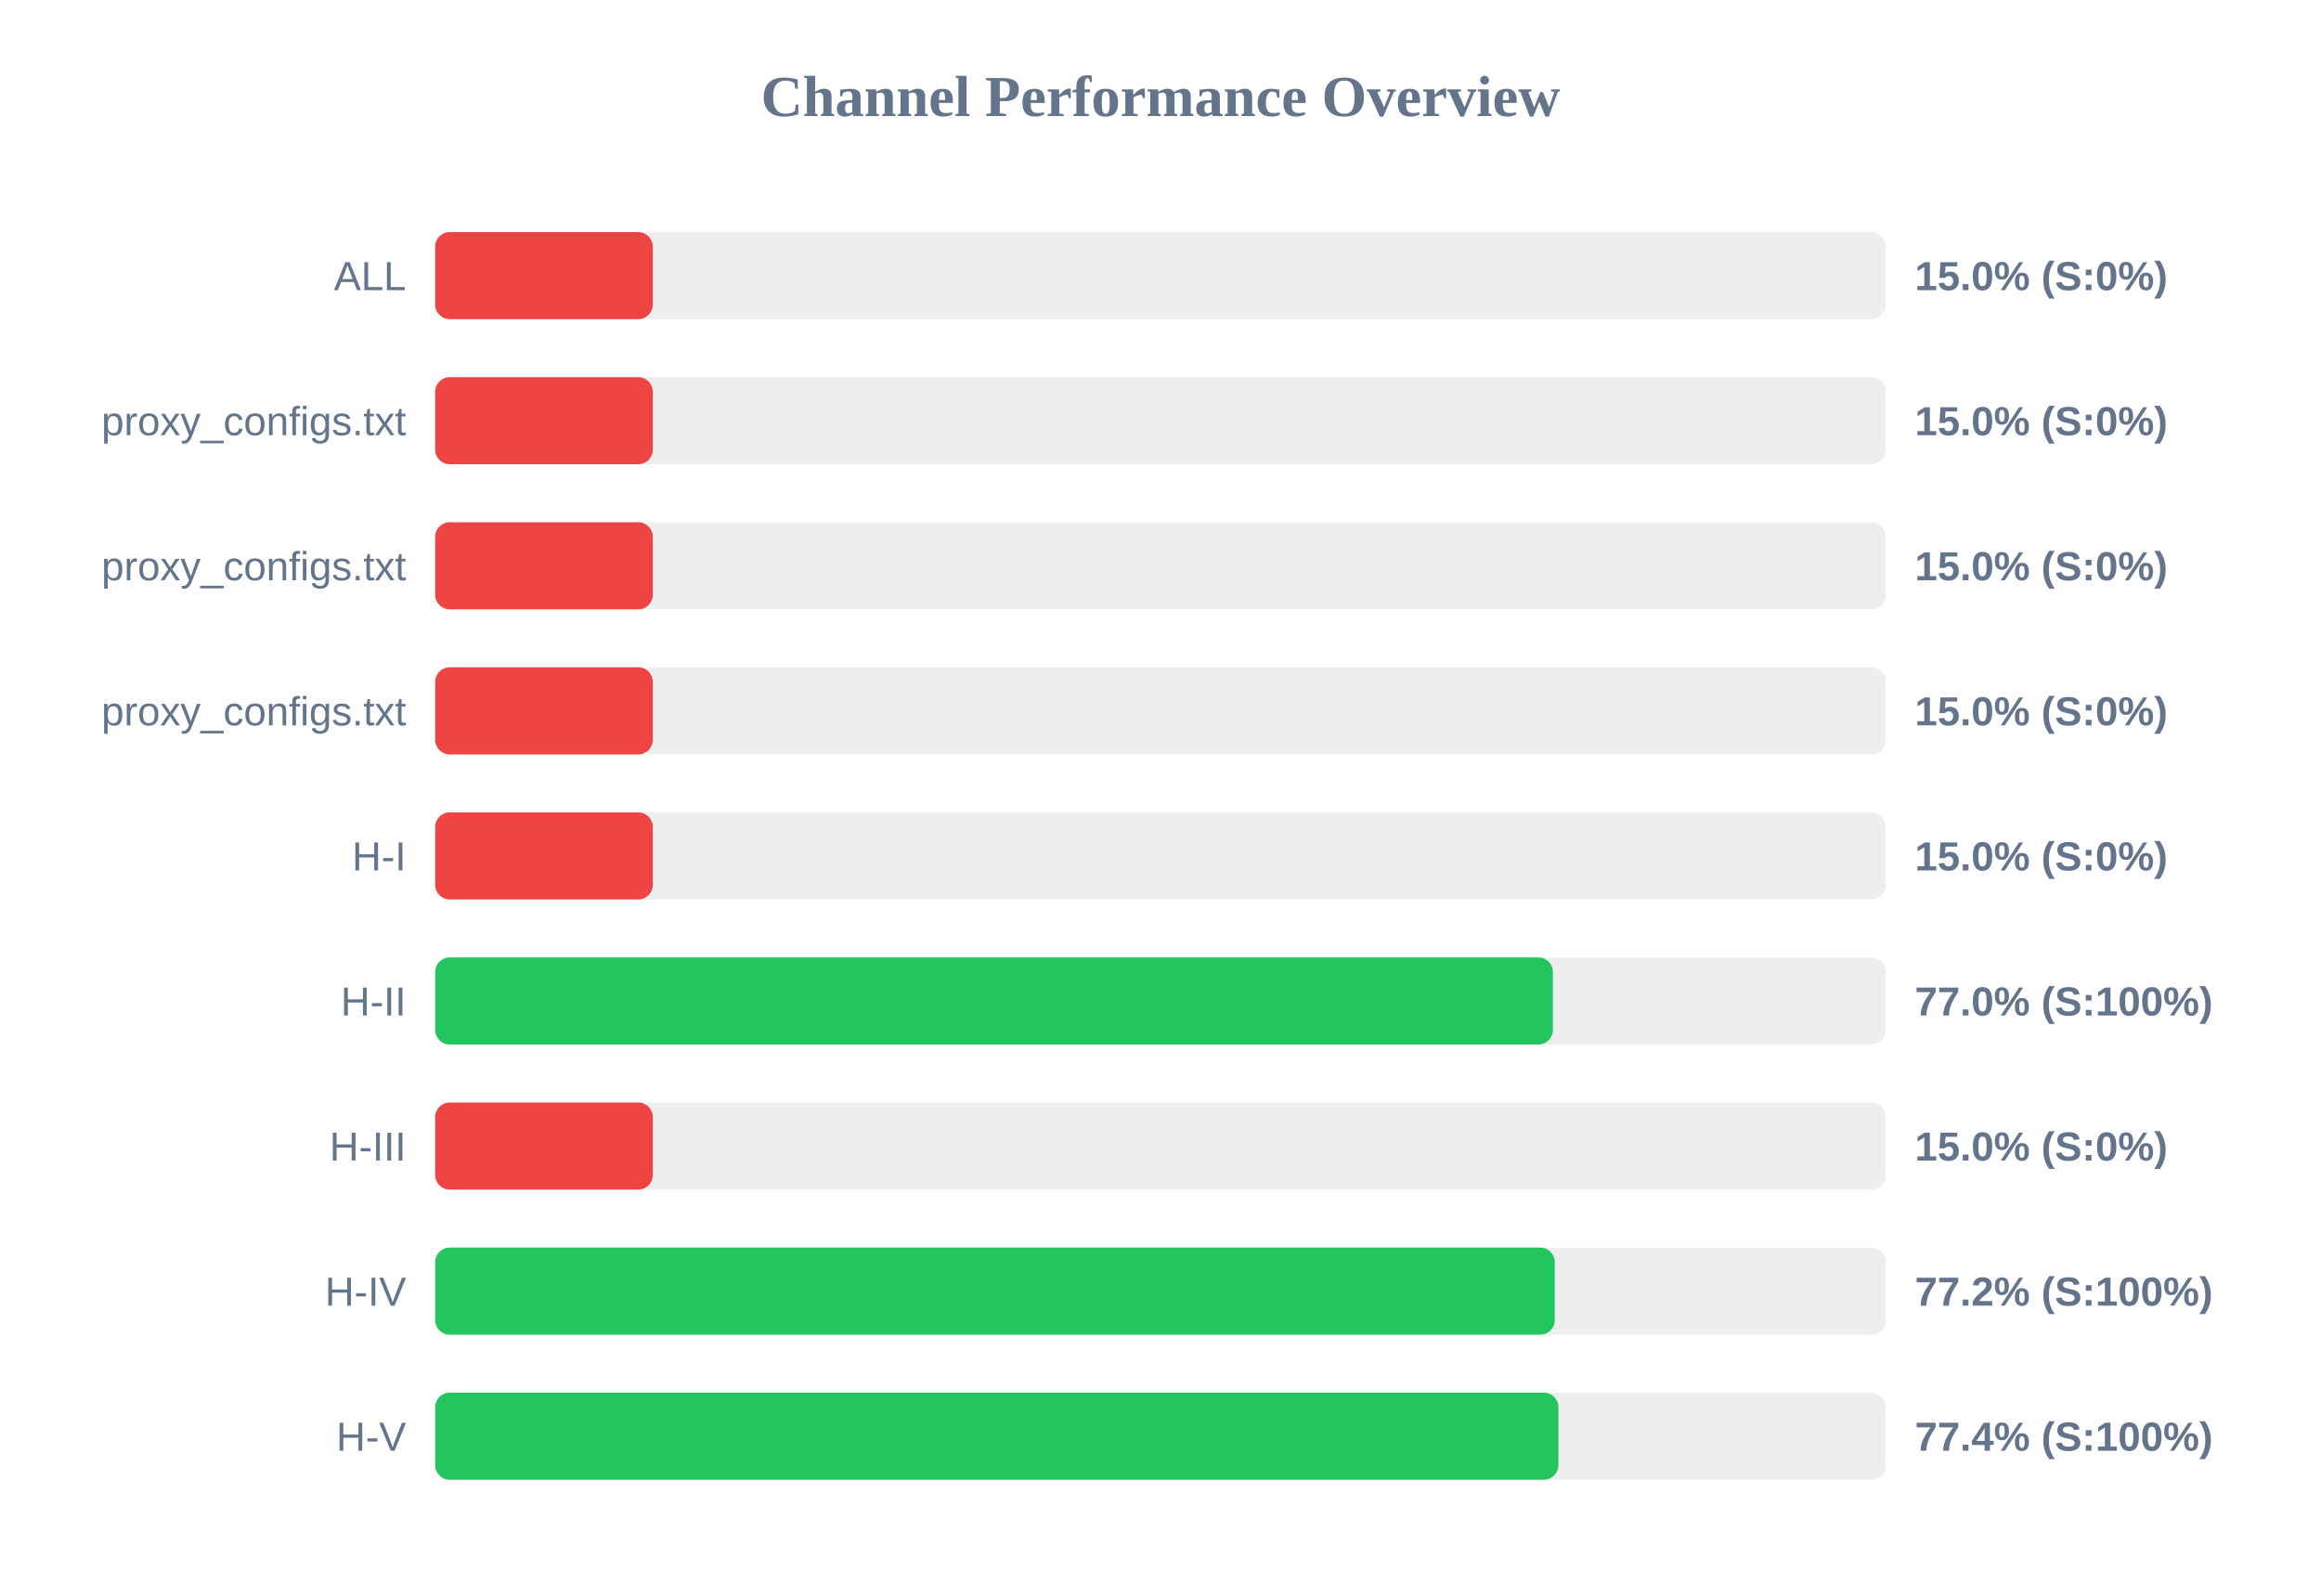
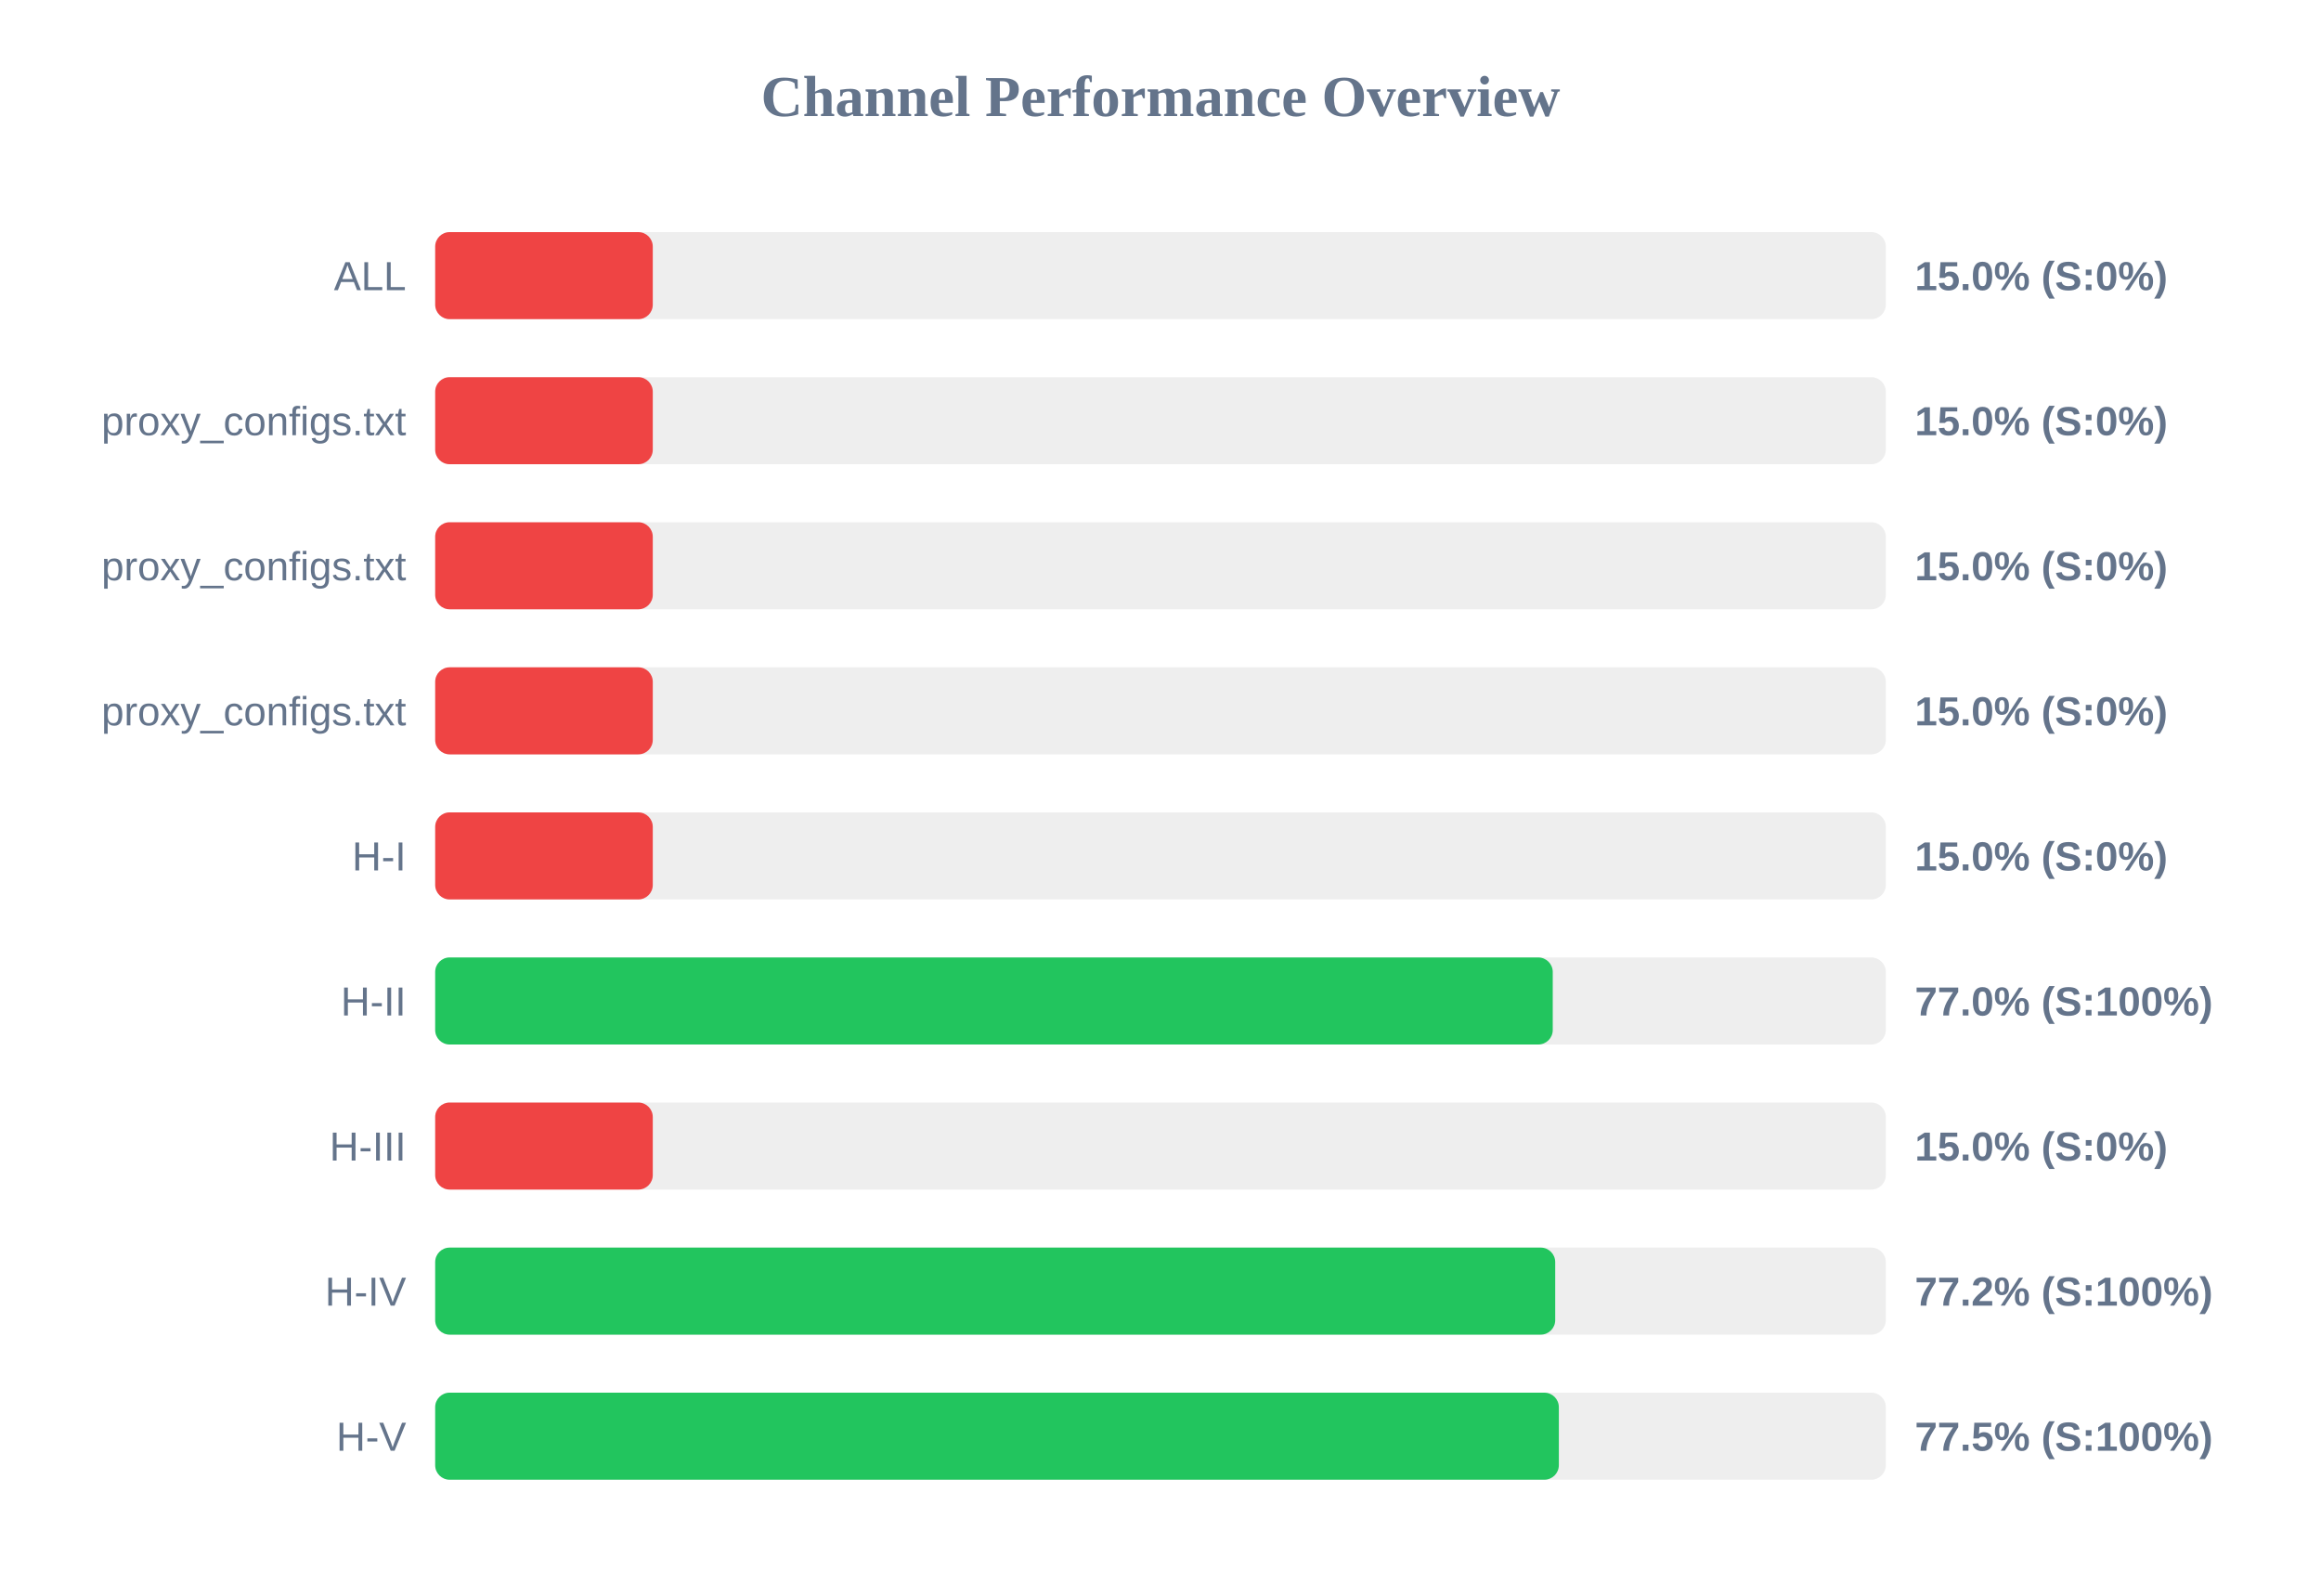
<svg xmlns="http://www.w3.org/2000/svg" width="800" height="550" version="1.1">
  <style>
        .row { font: 14px Arial; fill: #64748b; }
        .score { font: bold 14px Arial; fill: #64748b; }
    </style>
  <text x="400" y="40" text-anchor="middle" font-size="20px" font-weight="bold" fill="#64748b">Channel Performance Overview</text>
  <rect x="150" y="80" width="500" height="30" fill="#eee" rx="5" />
  <rect x="150" y="80" width="75.0" height="30" fill="#ef4444" rx="5" />
  <text x="140" y="100" text-anchor="end" class="row">ALL</text>
  <text x="660" y="100" text-anchor="start" class="score">15.0% (S:0%)</text>
  <rect x="150" y="130" width="500" height="30" fill="#eee" rx="5" />
  <rect x="150" y="130" width="75.0" height="30" fill="#ef4444" rx="5" />
  <text x="140" y="150" text-anchor="end" class="row">proxy_configs.txt</text>
  <text x="660" y="150" text-anchor="start" class="score">15.0% (S:0%)</text>
  <rect x="150" y="180" width="500" height="30" fill="#eee" rx="5" />
  <rect x="150" y="180" width="75.0" height="30" fill="#ef4444" rx="5" />
  <text x="140" y="200" text-anchor="end" class="row">proxy_configs.txt</text>
  <text x="660" y="200" text-anchor="start" class="score">15.0% (S:0%)</text>
  <rect x="150" y="230" width="500" height="30" fill="#eee" rx="5" />
  <rect x="150" y="230" width="75.0" height="30" fill="#ef4444" rx="5" />
  <text x="140" y="250" text-anchor="end" class="row">proxy_configs.txt</text>
  <text x="660" y="250" text-anchor="start" class="score">15.0% (S:0%)</text>
  <rect x="150" y="280" width="500" height="30" fill="#eee" rx="5" />
  <rect x="150" y="280" width="75.0" height="30" fill="#ef4444" rx="5" />
  <text x="140" y="300" text-anchor="end" class="row">H-I</text>
  <text x="660" y="300" text-anchor="start" class="score">15.0% (S:0%)</text>
  <rect x="150" y="330" width="500" height="30" fill="#eee" rx="5" />
-   <rect x="150" y="330" width="385.25" height="30" fill="#22c55e" rx="5" />
+   <rect x="150" y="330" width="385.2" height="30" fill="#22c55e" rx="5" />
  <text x="140" y="350" text-anchor="end" class="row">H-II</text>
  <text x="660" y="350" text-anchor="start" class="score">77.0% (S:100%)</text>
  <rect x="150" y="380" width="500" height="30" fill="#eee" rx="5" />
  <rect x="150" y="380" width="75.0" height="30" fill="#ef4444" rx="5" />
  <text x="140" y="400" text-anchor="end" class="row">H-III</text>
  <text x="660" y="400" text-anchor="start" class="score">15.0% (S:0%)</text>
  <rect x="150" y="430" width="500" height="30" fill="#eee" rx="5" />
-   <rect x="150" y="430" width="385.9" height="30" fill="#22c55e" rx="5" />
+   <rect x="150" y="430" width="386.05" height="30" fill="#22c55e" rx="5" />
  <text x="140" y="450" text-anchor="end" class="row">H-IV</text>
  <text x="660" y="450" text-anchor="start" class="score">77.2% (S:100%)</text>
  <rect x="150" y="480" width="500" height="30" fill="#eee" rx="5" />
-   <rect x="150" y="480" width="387.15" height="30" fill="#22c55e" rx="5" />
+   <rect x="150" y="480" width="387.3" height="30" fill="#22c55e" rx="5" />
  <text x="140" y="500" text-anchor="end" class="row">H-V</text>
-   <text x="660" y="500" text-anchor="start" class="score">77.4% (S:100%)</text>
+   <text x="660" y="500" text-anchor="start" class="score">77.5% (S:100%)</text>
</svg>
